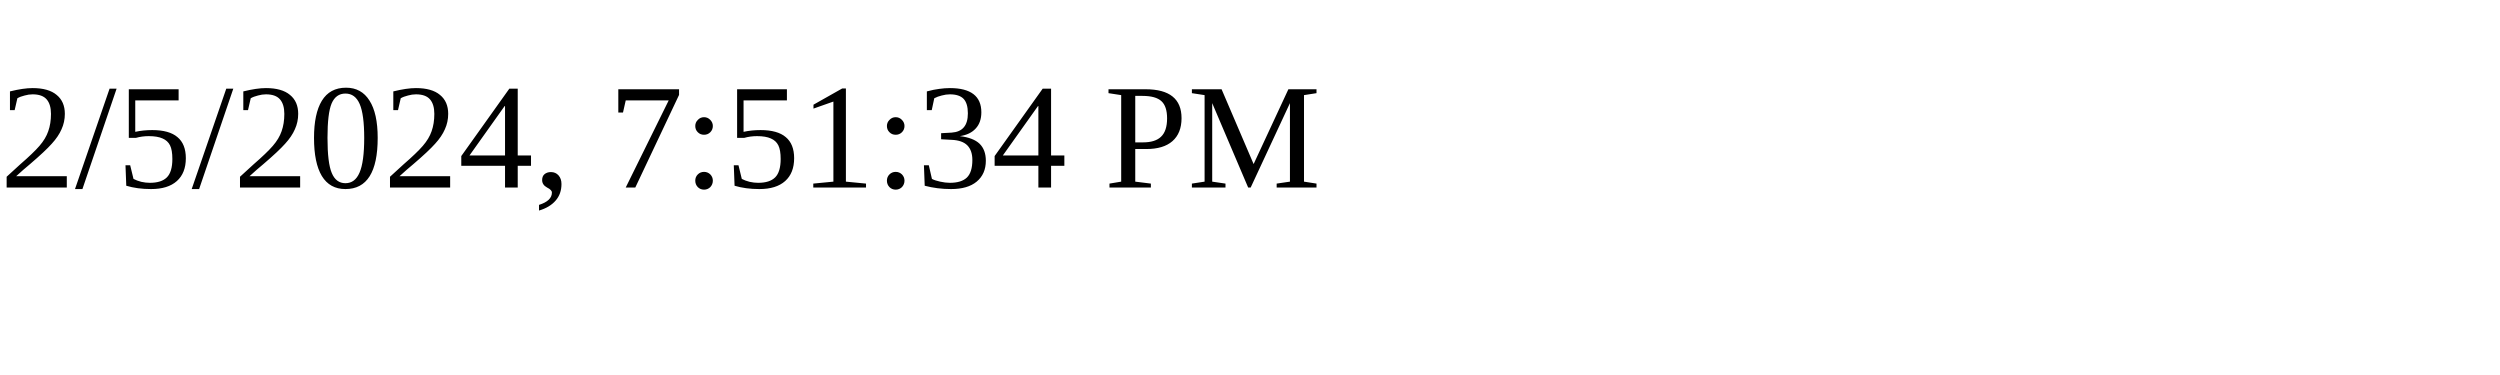
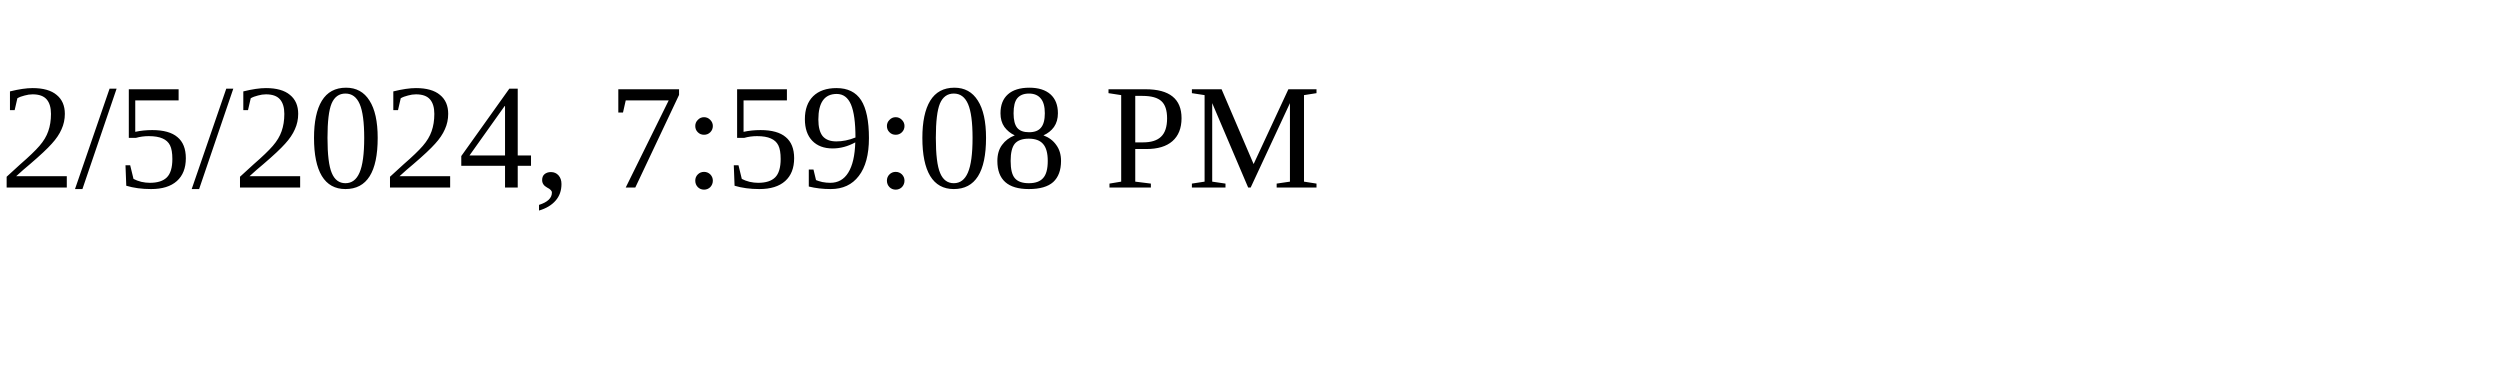
<svg xmlns="http://www.w3.org/2000/svg" height="30" width="200">
-   <text x="0" y="15">2/5/2024, 7:51:34 PM</text>
+   <text x="0" y="15">2/5/2024, 7:59:08 PM</text>
</svg>
